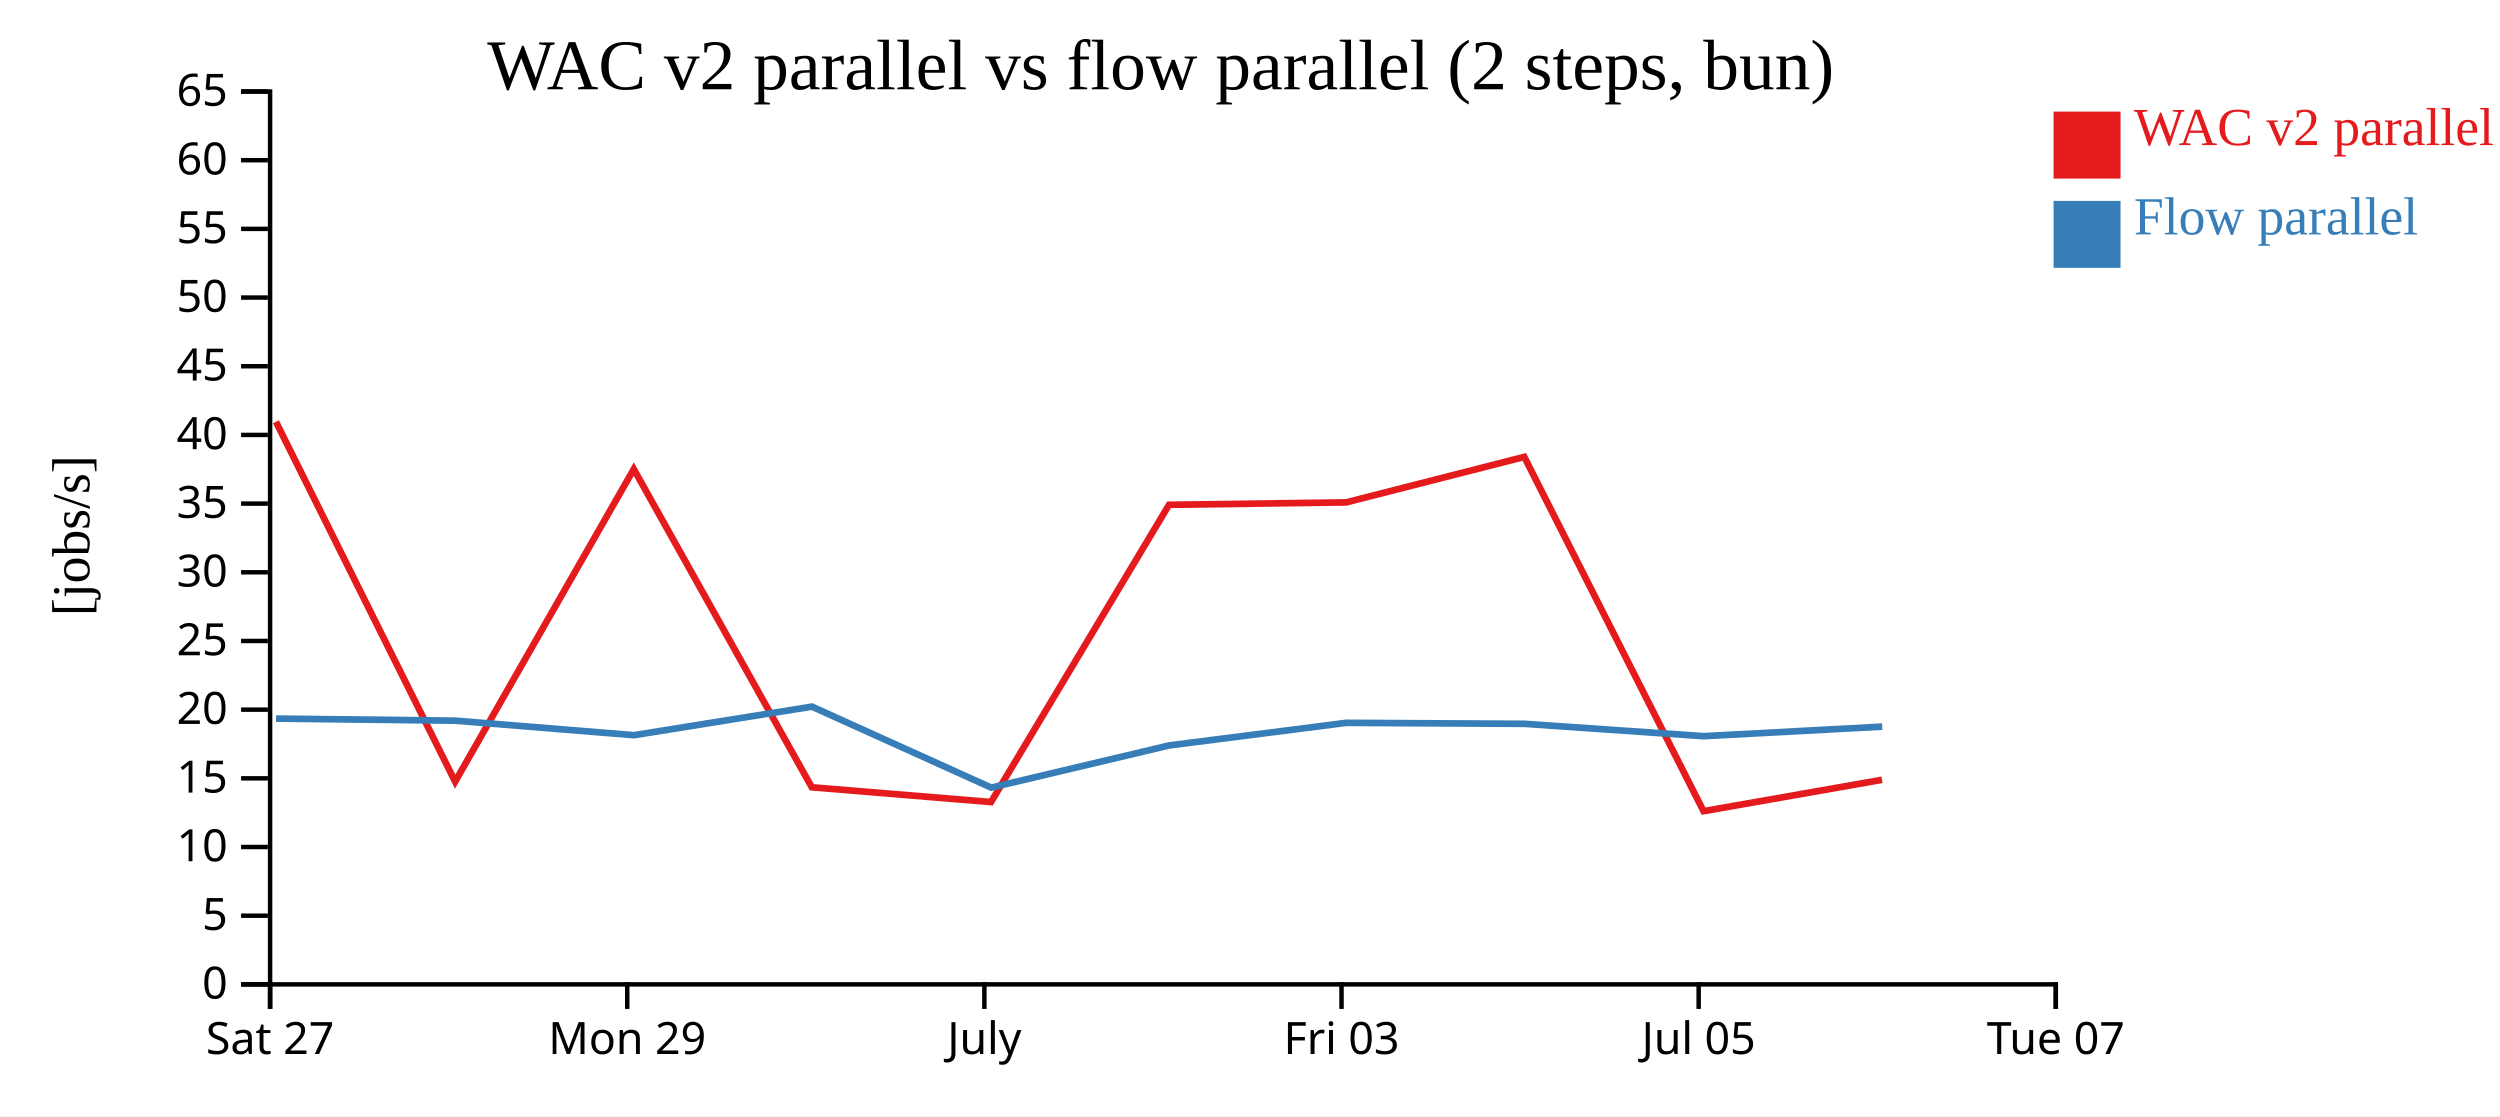
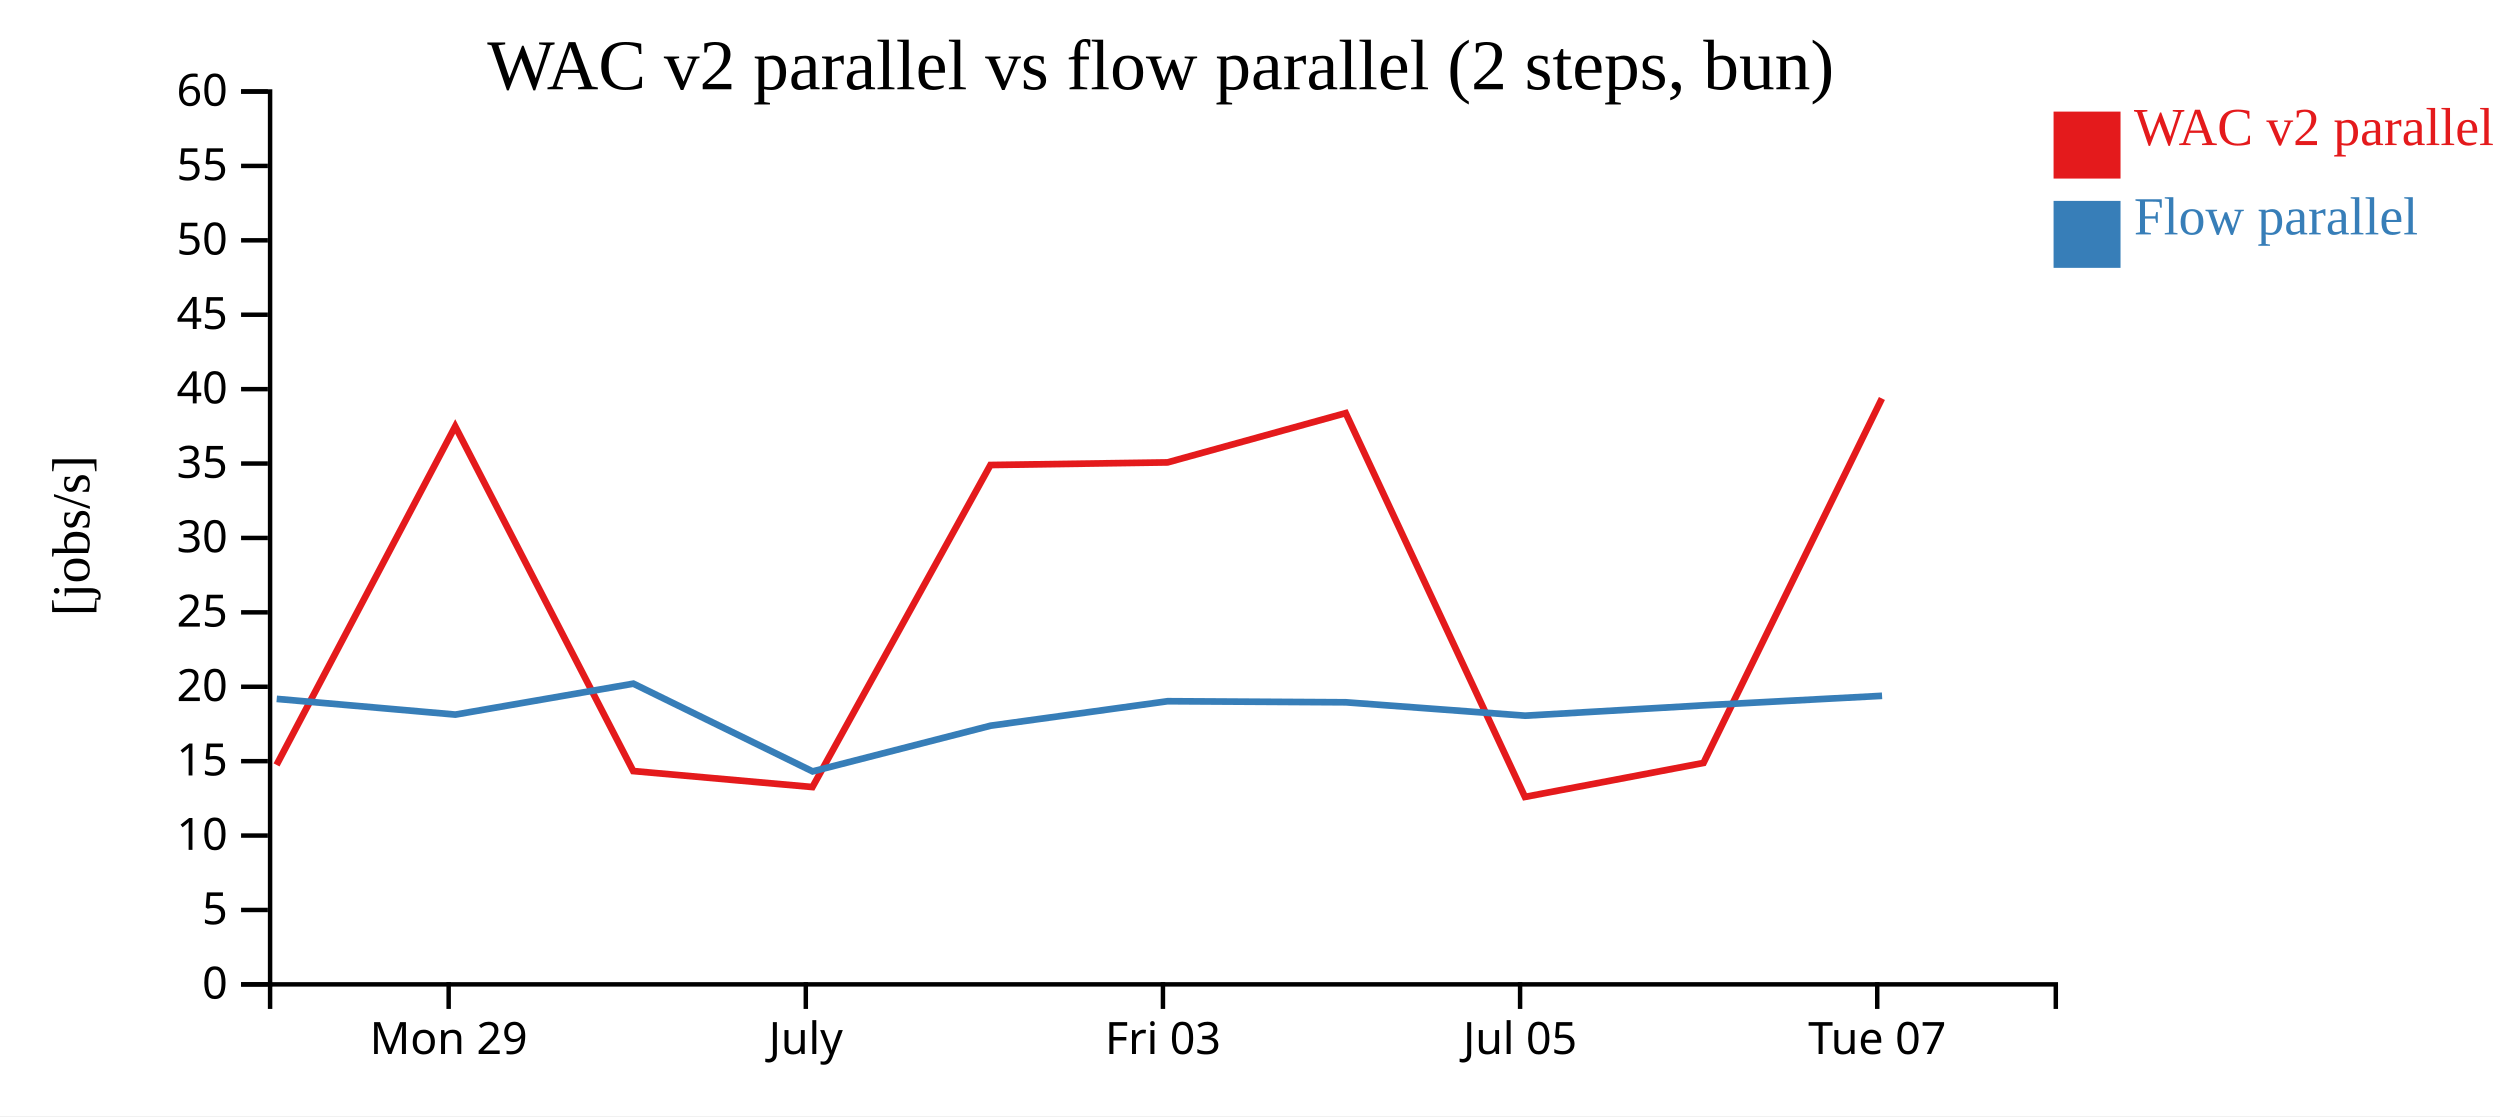
<svg xmlns="http://www.w3.org/2000/svg" width="560" height="250">
  <rect width="100%" height="100%" fill="white" />
  <g transform="translate(60,20)">
    <g transform="translate(0,200)" fill="none" font-size="10" font-family="sans-serif" text-anchor="middle">
      <path class="domain" stroke="currentColor" d="M0.5,6V0.5H400.5V6" />
-       <g class="tick" opacity="1" transform="translate(0.5,0)">
-         <line stroke="currentColor" y2="6" />
-         <text fill="currentColor" y="9" dy="0.71em">Sat 27</text>
-       </g>
-       <g class="tick" opacity="1" transform="translate(80.5,0)">
+       <g class="tick" opacity="1" transform="translate(40.5,0)">
        <line stroke="currentColor" y2="6" />
        <text fill="currentColor" y="9" dy="0.71em">Mon 29</text>
      </g>
-       <g class="tick" opacity="1" transform="translate(160.5,0)">
+       <g class="tick" opacity="1" transform="translate(120.5,0)">
        <line stroke="currentColor" y2="6" />
        <text fill="currentColor" y="9" dy="0.71em">July</text>
      </g>
-       <g class="tick" opacity="1" transform="translate(240.5,0)">
+       <g class="tick" opacity="1" transform="translate(200.5,0)">
        <line stroke="currentColor" y2="6" />
        <text fill="currentColor" y="9" dy="0.71em">Fri 03</text>
      </g>
-       <g class="tick" opacity="1" transform="translate(320.5,0)">
+       <g class="tick" opacity="1" transform="translate(280.5,0)">
        <line stroke="currentColor" y2="6" />
        <text fill="currentColor" y="9" dy="0.71em">Jul 05</text>
      </g>
-       <g class="tick" opacity="1" transform="translate(400.5,0)">
+       <g class="tick" opacity="1" transform="translate(360.5,0)">
        <line stroke="currentColor" y2="6" />
        <text fill="currentColor" y="9" dy="0.71em">Tue 07</text>
      </g>
    </g>
    <g fill="none" font-size="10" font-family="sans-serif" text-anchor="end">
      <path class="domain" stroke="currentColor" d="M-6,200.5H0.5V0.5H-6" />
      <g class="tick" opacity="1" transform="translate(0,200.5)">
        <line stroke="currentColor" x2="-6" />
        <text fill="currentColor" x="-9" dy="0.32em">0</text>
      </g>
-       <g class="tick" opacity="1" transform="translate(0,185.1154)">
+       <g class="tick" opacity="1" transform="translate(0,183.8333)">
        <line stroke="currentColor" x2="-6" />
        <text fill="currentColor" x="-9" dy="0.32em">5</text>
      </g>
-       <g class="tick" opacity="1" transform="translate(0,169.7308)">
+       <g class="tick" opacity="1" transform="translate(0,167.1667)">
        <line stroke="currentColor" x2="-6" />
        <text fill="currentColor" x="-9" dy="0.32em">10</text>
      </g>
-       <g class="tick" opacity="1" transform="translate(0,154.3462)">
+       <g class="tick" opacity="1" transform="translate(0,150.5)">
        <line stroke="currentColor" x2="-6" />
        <text fill="currentColor" x="-9" dy="0.32em">15</text>
      </g>
-       <g class="tick" opacity="1" transform="translate(0,138.9615)">
+       <g class="tick" opacity="1" transform="translate(0,133.8333)">
        <line stroke="currentColor" x2="-6" />
        <text fill="currentColor" x="-9" dy="0.32em">20</text>
      </g>
-       <g class="tick" opacity="1" transform="translate(0,123.5769)">
+       <g class="tick" opacity="1" transform="translate(0,117.1667)">
        <line stroke="currentColor" x2="-6" />
        <text fill="currentColor" x="-9" dy="0.32em">25</text>
      </g>
-       <g class="tick" opacity="1" transform="translate(0,108.1923)">
+       <g class="tick" opacity="1" transform="translate(0,100.5)">
        <line stroke="currentColor" x2="-6" />
        <text fill="currentColor" x="-9" dy="0.32em">30</text>
      </g>
-       <g class="tick" opacity="1" transform="translate(0,92.80769)">
+       <g class="tick" opacity="1" transform="translate(0,83.83333)">
        <line stroke="currentColor" x2="-6" />
        <text fill="currentColor" x="-9" dy="0.32em">35</text>
      </g>
-       <g class="tick" opacity="1" transform="translate(0,77.42308)">
+       <g class="tick" opacity="1" transform="translate(0,67.16667)">
        <line stroke="currentColor" x2="-6" />
        <text fill="currentColor" x="-9" dy="0.32em">40</text>
      </g>
-       <g class="tick" opacity="1" transform="translate(0,62.03846)">
+       <g class="tick" opacity="1" transform="translate(0,50.5)">
        <line stroke="currentColor" x2="-6" />
        <text fill="currentColor" x="-9" dy="0.32em">45</text>
      </g>
-       <g class="tick" opacity="1" transform="translate(0,46.65385)">
+       <g class="tick" opacity="1" transform="translate(0,33.83333)">
        <line stroke="currentColor" x2="-6" />
        <text fill="currentColor" x="-9" dy="0.32em">50</text>
      </g>
-       <g class="tick" opacity="1" transform="translate(0,31.26923)">
+       <g class="tick" opacity="1" transform="translate(0,17.16667)">
        <line stroke="currentColor" x2="-6" />
        <text fill="currentColor" x="-9" dy="0.32em">55</text>
      </g>
-       <g class="tick" opacity="1" transform="translate(0,15.88462)">
+       <g class="tick" opacity="1" transform="translate(0,0.5)">
        <line stroke="currentColor" x2="-6" />
        <text fill="currentColor" x="-9" dy="0.32em">60</text>
-       </g>
-       <g class="tick" opacity="1" transform="translate(0,0.5)">
-         <line stroke="currentColor" x2="-6" />
-         <text fill="currentColor" x="-9" dy="0.32em">65</text>
      </g>
    </g>
    <text text-anchor="middle" style="font-size: 12px" transform="rotate(-90)" y="-40" x="-100">[jobs/s]</text>
    <text text-anchor="middle" style="font-size: 16px" y="0" x="200">WAC v2 parallel vs flow parallel (2 steps, bun)</text>
-     <path class="line" fill="none" stroke="#e41a1c" stroke-width="1.5" d="M1.806,74.473L41.95,155.084L81.968,85.087L121.844,156.353L161.986,159.661L201.859,93.073L241.523,92.536L281.44,82.345L321.589,161.701L361.58,154.676" />
-     <path class="line" fill="none" stroke="#377eb8" stroke-width="1.5" d="M1.838,140.965L41.983,141.432L82.002,144.68L121.876,138.284L162.024,156.427L201.895,146.975L241.556,141.914L281.475,142.137L321.624,144.905L361.613,142.766" />
+     <path class="line" fill="none" stroke="#e41a1c" stroke-width="1.5" d="M1.95,151.341L41.968,75.51L81.844,152.716L121.986,156.299L161.859,84.163L201.523,83.58L241.44,72.54L281.589,158.51L321.58,150.9L361.55,69.261" />
+     <path class="line" fill="none" stroke="#377eb8" stroke-width="1.5" d="M1.983,136.551L42.002,140.07L81.876,133.141L122.024,152.796L161.895,142.556L201.556,137.074L241.475,137.315L281.624,140.314L321.613,137.996L361.582,135.863" />
    <rect class="dot" x="400" y="5" width="15" height="15" style="fill: #e41a1c;" />
    <rect class="dot" x="400" y="25" width="15" height="15" style="fill: #377eb8;" />
    <text class="label" x="418" y="12.5" style="fill: #e41a1c; alignment-baseline: middle;" text-anchor="left">WAC v2 parallel</text>
    <text class="label" x="418" y="32.5" style="fill: #377eb8; alignment-baseline: middle;" text-anchor="left">Flow parallel</text>
  </g>
</svg>
